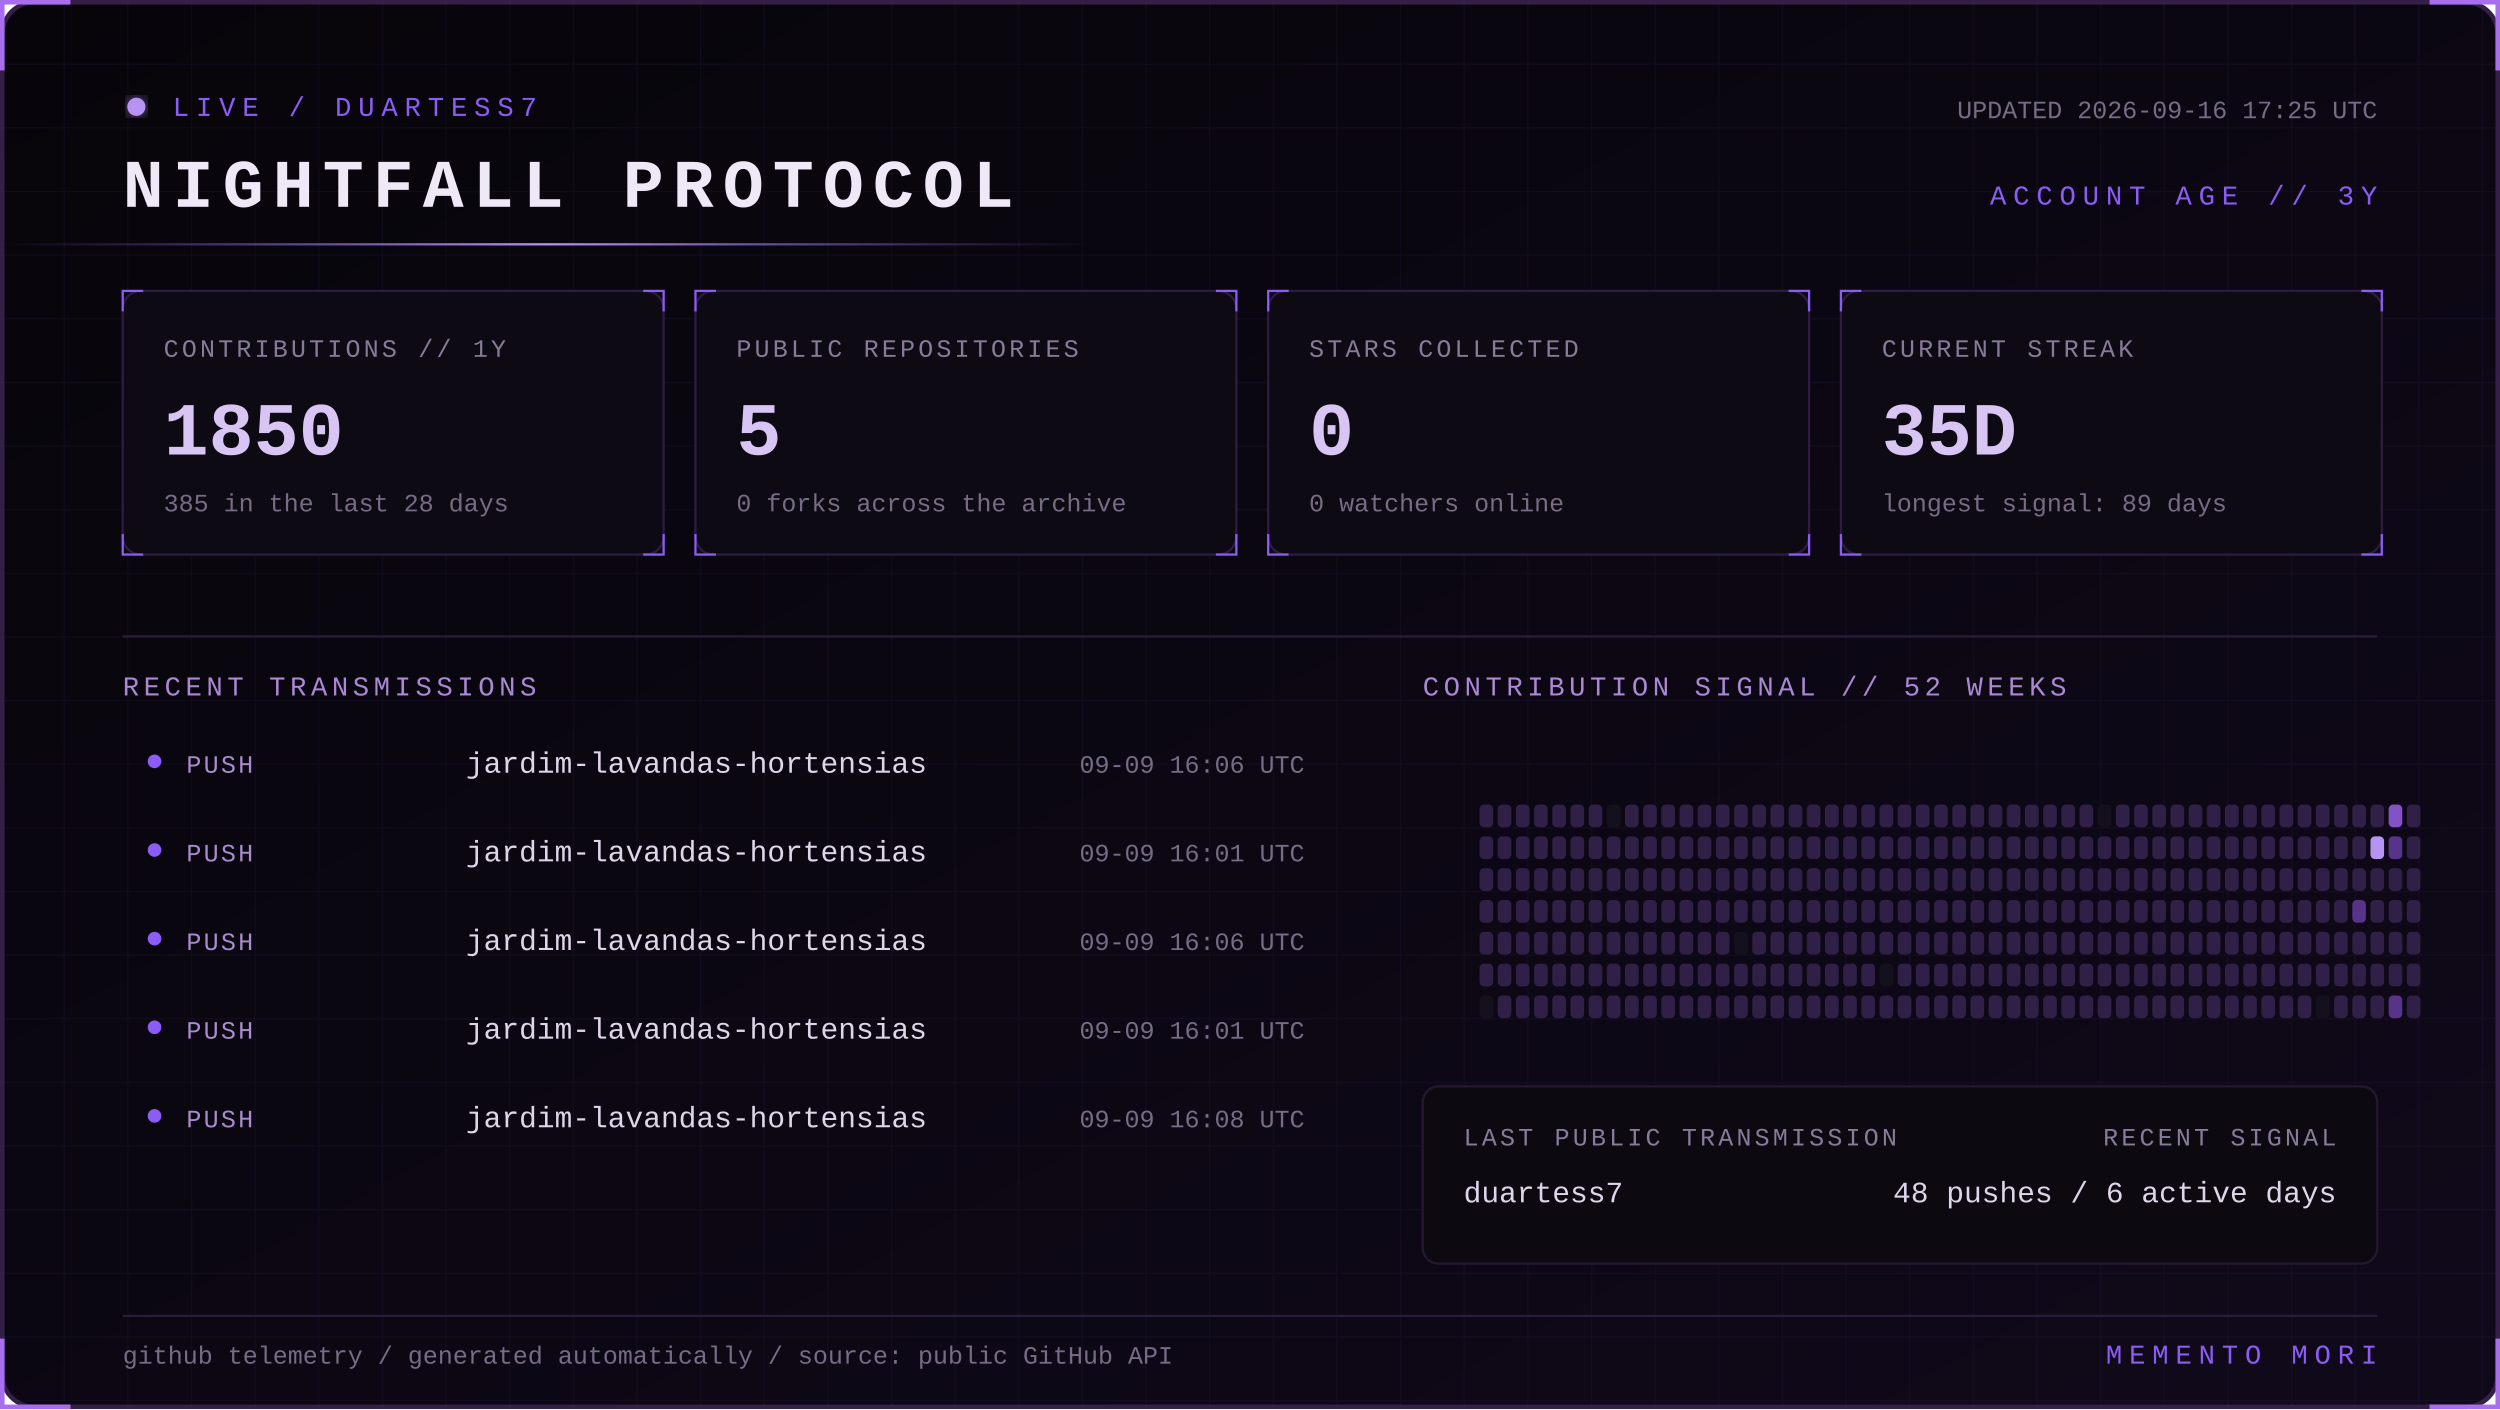
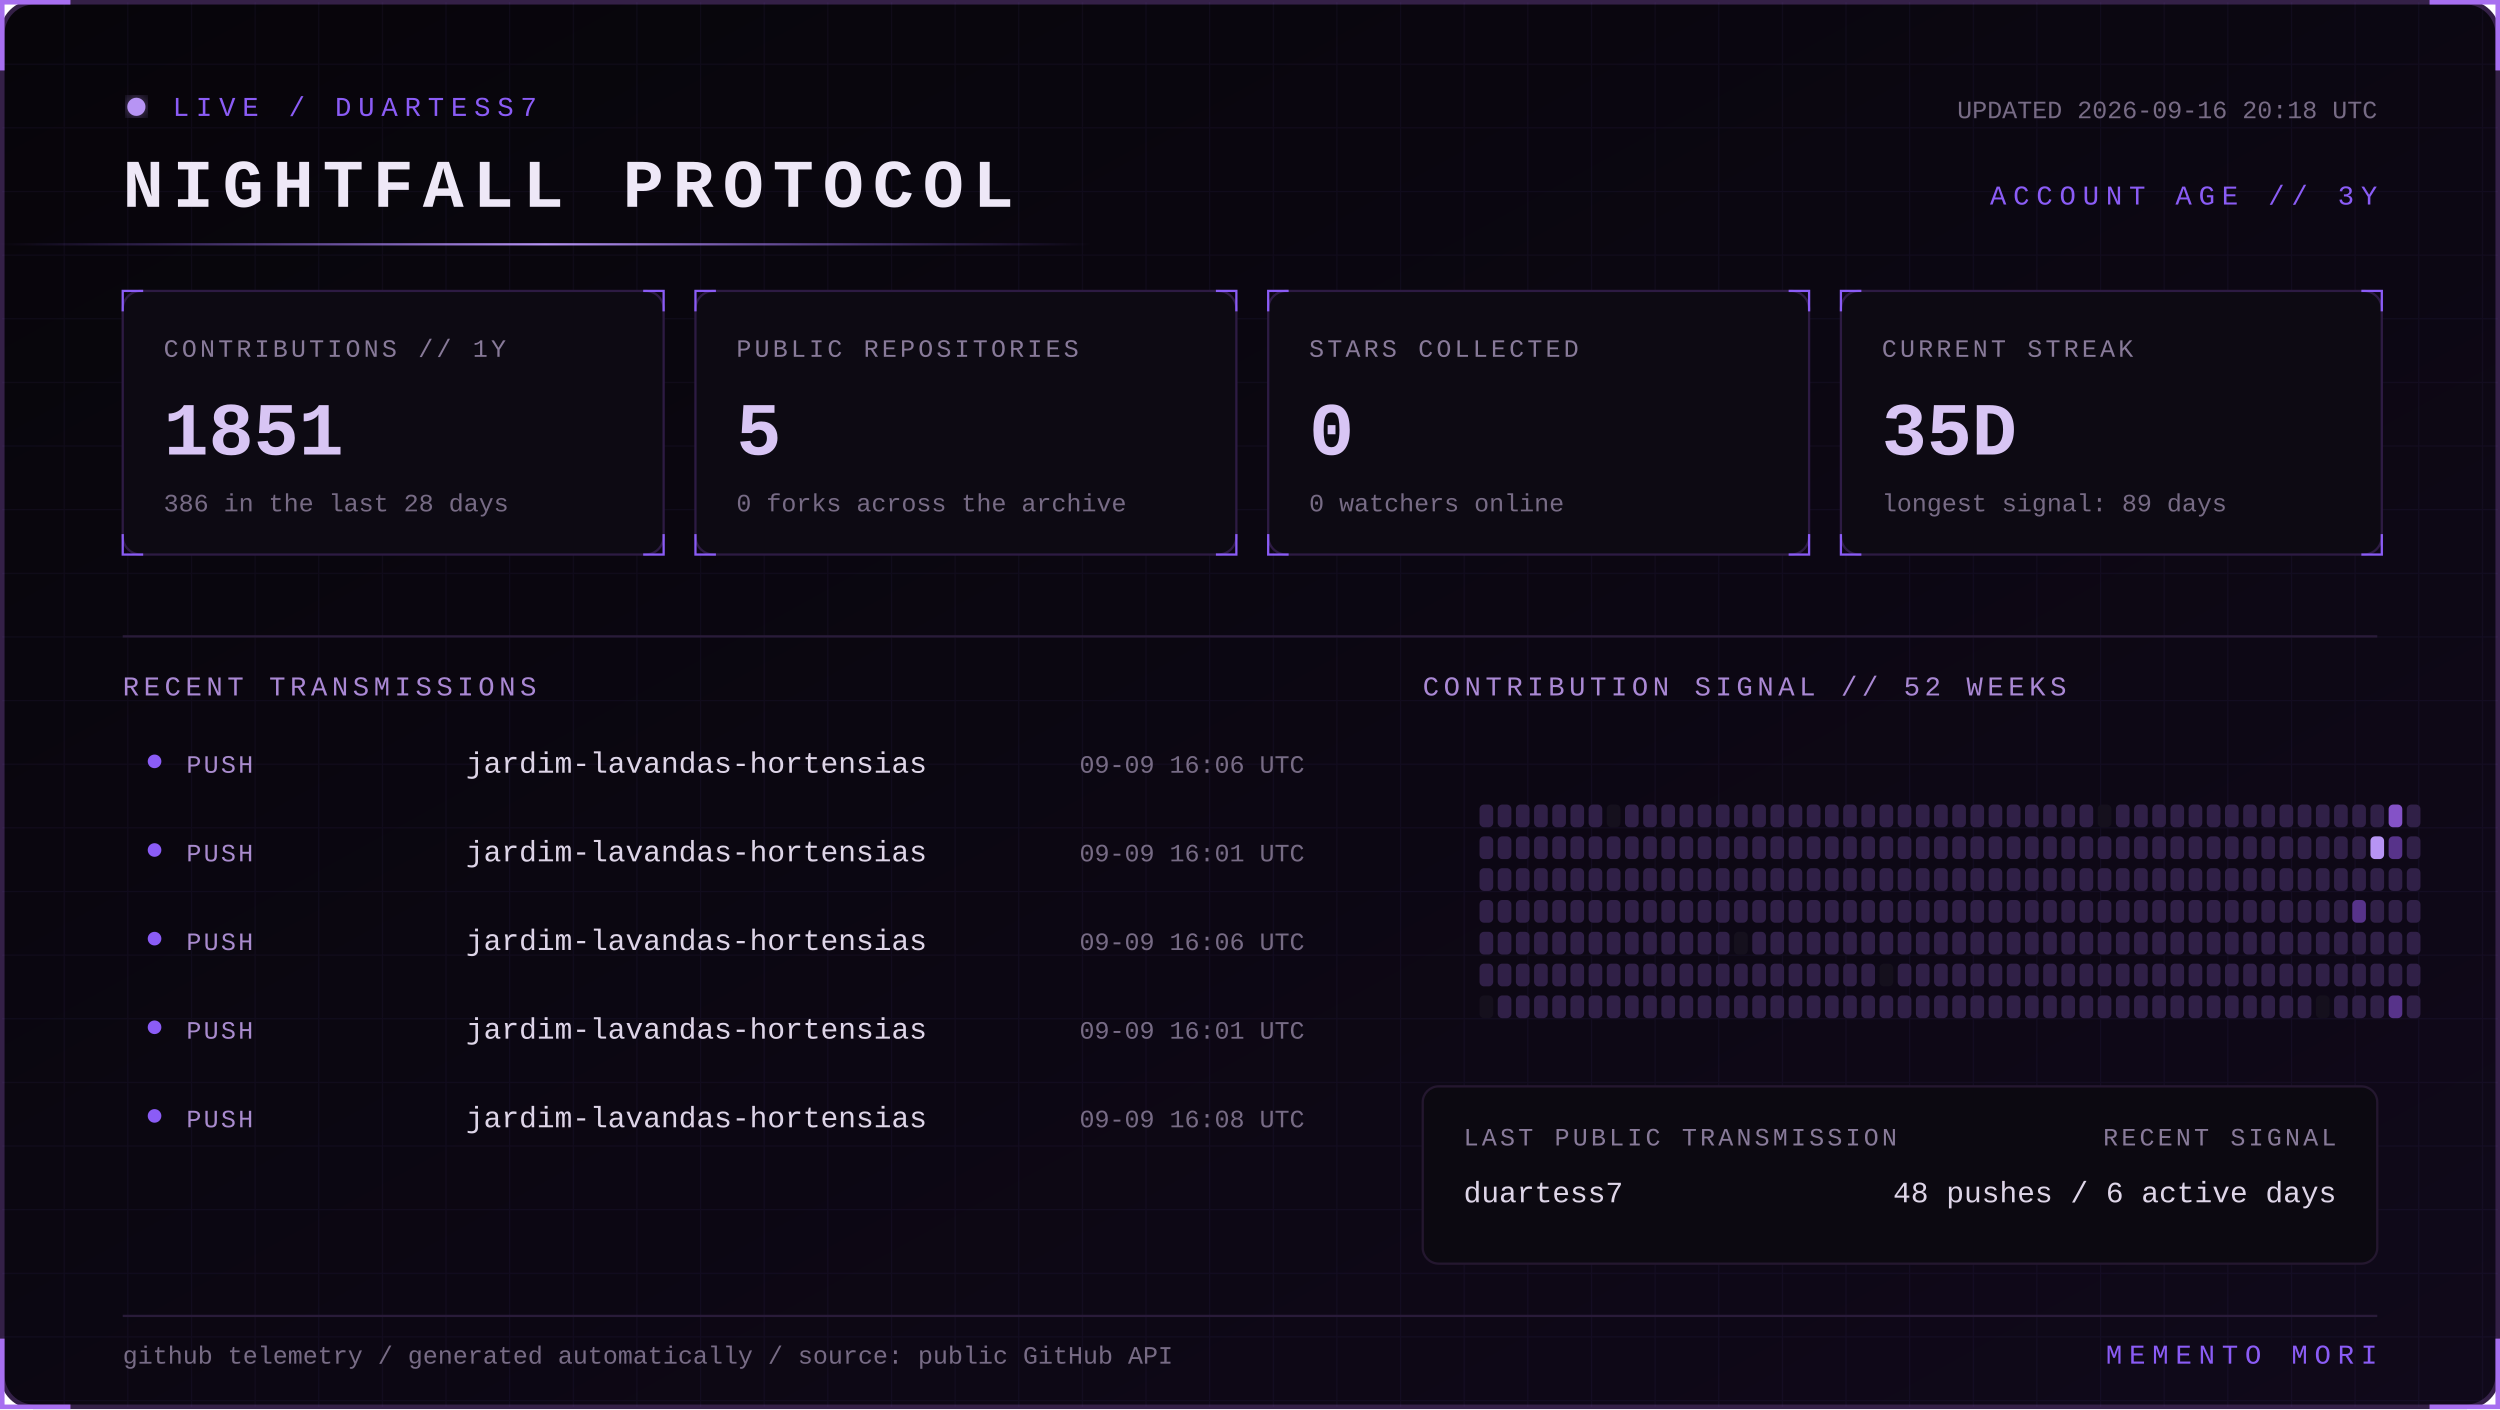
<svg xmlns="http://www.w3.org/2000/svg" width="1100" height="620" viewBox="0 0 1100 620" role="img" aria-labelledby="title desc">
  <defs>
    <linearGradient id="bg" x1="0" y1="0" x2="1" y2="1">
      <stop stop-color="#07050a" />
      <stop offset="1" stop-color="#10091a" />
    </linearGradient>
    <linearGradient id="beam">
      <stop stop-color="#8b5cf6" stop-opacity="0" />
      <stop offset=".5" stop-color="#b794f4" />
      <stop offset="1" stop-color="#8b5cf6" stop-opacity="0" />
    </linearGradient>
    <filter id="glow">
      <feGaussianBlur stdDeviation="4" result="b" />
      <feMerge>
        <feMergeNode in="b" />
        <feMergeNode in="SourceGraphic" />
      </feMerge>
    </filter>
    <pattern id="grid" width="28" height="28" patternUnits="userSpaceOnUse">
      <path d="M28 0H0V28" fill="none" stroke="#8b5cf6" stroke-opacity=".055" />
    </pattern>
    <style>
      text { font-family: Consolas, 'Courier New', monospace; }
      .kicker { fill:#8b5cf6; font-size:12px; letter-spacing:3px; }
      .title { fill:#eee8f7; font-size:30px; font-weight:700; letter-spacing:4px; }
      .label { fill:#887a99; font-size:11px; letter-spacing:1.4px; }
      .value { fill:#d8c5f4; font-size:33px; font-weight:700; }
      .detail,.pct { fill:#776b85; font-size:11px; }
      .section { fill:#aa88d4; font-size:12px; letter-spacing:2px; }
      .lang { fill:#ded5e8; font-size:13px; }
      .event { fill:#a98bce; font-size:11px; letter-spacing:1px; }
      .scan { animation:scan 5s linear infinite; }
      .blink { animation:blink 1.6s step-end infinite; }
      @keyframes scan { from { transform:translateX(-500px) } to { transform:translateX(1100px) } }
      @keyframes blink { 50% { opacity:.25 } }
    </style>
  </defs>
  <rect x="1" y="1" width="1098" height="618" rx="14" fill="url(#bg)" stroke="#342047" stroke-width="2" />
  <rect x="1" y="1" width="1098" height="618" rx="14" fill="url(#grid)" />
  <path d="M31 1H1v30 M1069 1h30v30 M1099 589v30h-30 M31 619H1v-30" stroke="#a76ff0" stroke-width="2" fill="none" />
  <g transform="translate(54 42)">
    <circle cx="6" cy="5" r="4" fill="#b794f4" filter="url(#glow)" class="blink" />
    <text x="22" y="9" class="kicker">LIVE / DUARTESS7</text>
    <text y="49" class="title">NIGHTFALL PROTOCOL</text>
-     <text x="992" y="10" text-anchor="end" class="detail">UPDATED 2026-09-16 17:25 UTC</text>
+     <text x="992" y="10" text-anchor="end" class="detail">UPDATED 2026-09-16 20:18 UTC</text>
    <text x="992" y="48" text-anchor="end" class="kicker">ACCOUNT AGE // 3Y</text>
  </g>
  <rect y="107" width="480" height="1" fill="url(#beam)" class="scan" />
  <g transform="translate(54 128)">
    <rect width="238" height="116" rx="8" fill="#0d0a13" stroke="#2d1b43" />
    <path d="M0 9V0h9 M229 0h9v9 M238 107v9h-9 M9 116H0v-9" stroke="#8b5cf6" fill="none" />
    <text x="18" y="29" class="label">CONTRIBUTIONS // 1Y</text>
-     <text x="18" y="72" class="value">1850</text>
-     <text x="18" y="97" class="detail">385 in the last 28 days</text>
+     <text x="18" y="72" class="value">1851</text>
+     <text x="18" y="97" class="detail">386 in the last 28 days</text>
  </g>
  <g transform="translate(306 128)">
    <rect width="238" height="116" rx="8" fill="#0d0a13" stroke="#2d1b43" />
    <path d="M0 9V0h9 M229 0h9v9 M238 107v9h-9 M9 116H0v-9" stroke="#8b5cf6" fill="none" />
    <text x="18" y="29" class="label">PUBLIC REPOSITORIES</text>
    <text x="18" y="72" class="value">5</text>
    <text x="18" y="97" class="detail">0 forks across the archive</text>
  </g>
  <g transform="translate(558 128)">
    <rect width="238" height="116" rx="8" fill="#0d0a13" stroke="#2d1b43" />
    <path d="M0 9V0h9 M229 0h9v9 M238 107v9h-9 M9 116H0v-9" stroke="#8b5cf6" fill="none" />
    <text x="18" y="29" class="label">STARS COLLECTED</text>
    <text x="18" y="72" class="value">0</text>
    <text x="18" y="97" class="detail">0 watchers online</text>
  </g>
  <g transform="translate(810 128)">
    <rect width="238" height="116" rx="8" fill="#0d0a13" stroke="#2d1b43" />
    <path d="M0 9V0h9 M229 0h9v9 M238 107v9h-9 M9 116H0v-9" stroke="#8b5cf6" fill="none" />
    <text x="18" y="29" class="label">CURRENT STREAK</text>
    <text x="18" y="72" class="value">35D</text>
    <text x="18" y="97" class="detail">longest signal: 89 days</text>
  </g>
  <path d="M54 280H1046" stroke="#291b39" />
  <text x="54" y="306" class="section">RECENT TRANSMISSIONS</text>
  <text x="626" y="306" class="section">CONTRIBUTION SIGNAL // 52 WEEKS</text>
  <circle cx="68" cy="335" r="3" fill="#8b5cf6" />
  <text x="82" y="340" class="event">PUSH</text>
  <text x="205" y="340" class="lang">jardim-lavandas-hortensias</text>
  <text x="574" y="340" text-anchor="end" class="pct">09-09 16:06 UTC</text>
  <circle cx="68" cy="374" r="3" fill="#8b5cf6" />
  <text x="82" y="379" class="event">PUSH</text>
  <text x="205" y="379" class="lang">jardim-lavandas-hortensias</text>
  <text x="574" y="379" text-anchor="end" class="pct">09-09 16:01 UTC</text>
  <circle cx="68" cy="413" r="3" fill="#8b5cf6" />
  <text x="82" y="418" class="event">PUSH</text>
  <text x="205" y="418" class="lang">jardim-lavandas-hortensias</text>
  <text x="574" y="418" text-anchor="end" class="pct">09-09 16:06 UTC</text>
  <circle cx="68" cy="452" r="3" fill="#8b5cf6" />
  <text x="82" y="457" class="event">PUSH</text>
  <text x="205" y="457" class="lang">jardim-lavandas-hortensias</text>
  <text x="574" y="457" text-anchor="end" class="pct">09-09 16:01 UTC</text>
  <circle cx="68" cy="491" r="3" fill="#8b5cf6" />
  <text x="82" y="496" class="event">PUSH</text>
  <text x="205" y="496" class="lang">jardim-lavandas-hortensias</text>
  <text x="574" y="496" text-anchor="end" class="pct">09-09 16:08 UTC</text>
  <g>
    <rect x="651" y="354" width="6" height="10" rx="2" fill="#302047" />
    <rect x="651" y="368" width="6" height="10" rx="2" fill="#302047" />
    <rect x="651" y="382" width="6" height="10" rx="2" fill="#302047" />
    <rect x="651" y="396" width="6" height="10" rx="2" fill="#302047" />
    <rect x="651" y="410" width="6" height="10" rx="2" fill="#302047" />
    <rect x="651" y="424" width="6" height="10" rx="2" fill="#302047" />
    <rect x="651" y="438" width="6" height="10" rx="2" fill="#15101d" />
    <rect x="659" y="354" width="6" height="10" rx="2" fill="#302047" />
    <rect x="659" y="368" width="6" height="10" rx="2" fill="#302047" />
    <rect x="659" y="382" width="6" height="10" rx="2" fill="#302047" />
    <rect x="659" y="396" width="6" height="10" rx="2" fill="#302047" />
    <rect x="659" y="410" width="6" height="10" rx="2" fill="#302047" />
    <rect x="659" y="424" width="6" height="10" rx="2" fill="#302047" />
    <rect x="659" y="438" width="6" height="10" rx="2" fill="#302047" />
    <rect x="667" y="354" width="6" height="10" rx="2" fill="#302047" />
    <rect x="667" y="368" width="6" height="10" rx="2" fill="#302047" />
    <rect x="667" y="382" width="6" height="10" rx="2" fill="#302047" />
    <rect x="667" y="396" width="6" height="10" rx="2" fill="#302047" />
    <rect x="667" y="410" width="6" height="10" rx="2" fill="#302047" />
    <rect x="667" y="424" width="6" height="10" rx="2" fill="#302047" />
    <rect x="667" y="438" width="6" height="10" rx="2" fill="#302047" />
    <rect x="675" y="354" width="6" height="10" rx="2" fill="#302047" />
    <rect x="675" y="368" width="6" height="10" rx="2" fill="#302047" />
    <rect x="675" y="382" width="6" height="10" rx="2" fill="#302047" />
    <rect x="675" y="396" width="6" height="10" rx="2" fill="#302047" />
    <rect x="675" y="410" width="6" height="10" rx="2" fill="#302047" />
    <rect x="675" y="424" width="6" height="10" rx="2" fill="#302047" />
    <rect x="675" y="438" width="6" height="10" rx="2" fill="#302047" />
    <rect x="683" y="354" width="6" height="10" rx="2" fill="#302047" />
    <rect x="683" y="368" width="6" height="10" rx="2" fill="#302047" />
    <rect x="683" y="382" width="6" height="10" rx="2" fill="#302047" />
    <rect x="683" y="396" width="6" height="10" rx="2" fill="#302047" />
    <rect x="683" y="410" width="6" height="10" rx="2" fill="#302047" />
    <rect x="683" y="424" width="6" height="10" rx="2" fill="#302047" />
    <rect x="683" y="438" width="6" height="10" rx="2" fill="#302047" />
    <rect x="691" y="354" width="6" height="10" rx="2" fill="#302047" />
    <rect x="691" y="368" width="6" height="10" rx="2" fill="#302047" />
    <rect x="691" y="382" width="6" height="10" rx="2" fill="#302047" />
    <rect x="691" y="396" width="6" height="10" rx="2" fill="#302047" />
    <rect x="691" y="410" width="6" height="10" rx="2" fill="#302047" />
    <rect x="691" y="424" width="6" height="10" rx="2" fill="#302047" />
    <rect x="691" y="438" width="6" height="10" rx="2" fill="#302047" />
    <rect x="699" y="354" width="6" height="10" rx="2" fill="#302047" />
    <rect x="699" y="368" width="6" height="10" rx="2" fill="#302047" />
    <rect x="699" y="382" width="6" height="10" rx="2" fill="#302047" />
    <rect x="699" y="396" width="6" height="10" rx="2" fill="#302047" />
    <rect x="699" y="410" width="6" height="10" rx="2" fill="#302047" />
    <rect x="699" y="424" width="6" height="10" rx="2" fill="#302047" />
    <rect x="699" y="438" width="6" height="10" rx="2" fill="#302047" />
    <rect x="707" y="354" width="6" height="10" rx="2" fill="#15101d" />
    <rect x="707" y="368" width="6" height="10" rx="2" fill="#302047" />
    <rect x="707" y="382" width="6" height="10" rx="2" fill="#302047" />
    <rect x="707" y="396" width="6" height="10" rx="2" fill="#302047" />
    <rect x="707" y="410" width="6" height="10" rx="2" fill="#302047" />
    <rect x="707" y="424" width="6" height="10" rx="2" fill="#302047" />
    <rect x="707" y="438" width="6" height="10" rx="2" fill="#302047" />
    <rect x="715" y="354" width="6" height="10" rx="2" fill="#302047" />
    <rect x="715" y="368" width="6" height="10" rx="2" fill="#302047" />
    <rect x="715" y="382" width="6" height="10" rx="2" fill="#302047" />
    <rect x="715" y="396" width="6" height="10" rx="2" fill="#302047" />
    <rect x="715" y="410" width="6" height="10" rx="2" fill="#302047" />
    <rect x="715" y="424" width="6" height="10" rx="2" fill="#302047" />
    <rect x="715" y="438" width="6" height="10" rx="2" fill="#302047" />
    <rect x="723" y="354" width="6" height="10" rx="2" fill="#302047" />
    <rect x="723" y="368" width="6" height="10" rx="2" fill="#302047" />
    <rect x="723" y="382" width="6" height="10" rx="2" fill="#302047" />
    <rect x="723" y="396" width="6" height="10" rx="2" fill="#302047" />
    <rect x="723" y="410" width="6" height="10" rx="2" fill="#302047" />
    <rect x="723" y="424" width="6" height="10" rx="2" fill="#302047" />
    <rect x="723" y="438" width="6" height="10" rx="2" fill="#302047" />
    <rect x="731" y="354" width="6" height="10" rx="2" fill="#302047" />
    <rect x="731" y="368" width="6" height="10" rx="2" fill="#302047" />
    <rect x="731" y="382" width="6" height="10" rx="2" fill="#302047" />
    <rect x="731" y="396" width="6" height="10" rx="2" fill="#302047" />
    <rect x="731" y="410" width="6" height="10" rx="2" fill="#302047" />
    <rect x="731" y="424" width="6" height="10" rx="2" fill="#302047" />
    <rect x="731" y="438" width="6" height="10" rx="2" fill="#302047" />
    <rect x="739" y="354" width="6" height="10" rx="2" fill="#302047" />
    <rect x="739" y="368" width="6" height="10" rx="2" fill="#302047" />
    <rect x="739" y="382" width="6" height="10" rx="2" fill="#302047" />
    <rect x="739" y="396" width="6" height="10" rx="2" fill="#302047" />
    <rect x="739" y="410" width="6" height="10" rx="2" fill="#302047" />
    <rect x="739" y="424" width="6" height="10" rx="2" fill="#302047" />
    <rect x="739" y="438" width="6" height="10" rx="2" fill="#302047" />
    <rect x="747" y="354" width="6" height="10" rx="2" fill="#302047" />
    <rect x="747" y="368" width="6" height="10" rx="2" fill="#302047" />
    <rect x="747" y="382" width="6" height="10" rx="2" fill="#302047" />
    <rect x="747" y="396" width="6" height="10" rx="2" fill="#302047" />
    <rect x="747" y="410" width="6" height="10" rx="2" fill="#302047" />
    <rect x="747" y="424" width="6" height="10" rx="2" fill="#302047" />
    <rect x="747" y="438" width="6" height="10" rx="2" fill="#302047" />
    <rect x="755" y="354" width="6" height="10" rx="2" fill="#302047" />
    <rect x="755" y="368" width="6" height="10" rx="2" fill="#302047" />
    <rect x="755" y="382" width="6" height="10" rx="2" fill="#302047" />
    <rect x="755" y="396" width="6" height="10" rx="2" fill="#302047" />
    <rect x="755" y="410" width="6" height="10" rx="2" fill="#302047" />
    <rect x="755" y="424" width="6" height="10" rx="2" fill="#302047" />
    <rect x="755" y="438" width="6" height="10" rx="2" fill="#302047" />
    <rect x="763" y="354" width="6" height="10" rx="2" fill="#302047" />
    <rect x="763" y="368" width="6" height="10" rx="2" fill="#302047" />
    <rect x="763" y="382" width="6" height="10" rx="2" fill="#302047" />
    <rect x="763" y="396" width="6" height="10" rx="2" fill="#302047" />
    <rect x="763" y="410" width="6" height="10" rx="2" fill="#15101d" />
    <rect x="763" y="424" width="6" height="10" rx="2" fill="#302047" />
    <rect x="763" y="438" width="6" height="10" rx="2" fill="#302047" />
    <rect x="771" y="354" width="6" height="10" rx="2" fill="#302047" />
    <rect x="771" y="368" width="6" height="10" rx="2" fill="#302047" />
    <rect x="771" y="382" width="6" height="10" rx="2" fill="#302047" />
    <rect x="771" y="396" width="6" height="10" rx="2" fill="#302047" />
    <rect x="771" y="410" width="6" height="10" rx="2" fill="#302047" />
    <rect x="771" y="424" width="6" height="10" rx="2" fill="#302047" />
    <rect x="771" y="438" width="6" height="10" rx="2" fill="#302047" />
    <rect x="779" y="354" width="6" height="10" rx="2" fill="#302047" />
    <rect x="779" y="368" width="6" height="10" rx="2" fill="#302047" />
    <rect x="779" y="382" width="6" height="10" rx="2" fill="#302047" />
    <rect x="779" y="396" width="6" height="10" rx="2" fill="#302047" />
    <rect x="779" y="410" width="6" height="10" rx="2" fill="#302047" />
    <rect x="779" y="424" width="6" height="10" rx="2" fill="#302047" />
    <rect x="779" y="438" width="6" height="10" rx="2" fill="#302047" />
    <rect x="787" y="354" width="6" height="10" rx="2" fill="#302047" />
    <rect x="787" y="368" width="6" height="10" rx="2" fill="#302047" />
    <rect x="787" y="382" width="6" height="10" rx="2" fill="#302047" />
    <rect x="787" y="396" width="6" height="10" rx="2" fill="#302047" />
    <rect x="787" y="410" width="6" height="10" rx="2" fill="#302047" />
    <rect x="787" y="424" width="6" height="10" rx="2" fill="#302047" />
    <rect x="787" y="438" width="6" height="10" rx="2" fill="#302047" />
    <rect x="795" y="354" width="6" height="10" rx="2" fill="#302047" />
    <rect x="795" y="368" width="6" height="10" rx="2" fill="#302047" />
    <rect x="795" y="382" width="6" height="10" rx="2" fill="#302047" />
    <rect x="795" y="396" width="6" height="10" rx="2" fill="#302047" />
    <rect x="795" y="410" width="6" height="10" rx="2" fill="#302047" />
    <rect x="795" y="424" width="6" height="10" rx="2" fill="#302047" />
    <rect x="795" y="438" width="6" height="10" rx="2" fill="#302047" />
    <rect x="803" y="354" width="6" height="10" rx="2" fill="#302047" />
    <rect x="803" y="368" width="6" height="10" rx="2" fill="#302047" />
    <rect x="803" y="382" width="6" height="10" rx="2" fill="#302047" />
    <rect x="803" y="396" width="6" height="10" rx="2" fill="#302047" />
    <rect x="803" y="410" width="6" height="10" rx="2" fill="#302047" />
    <rect x="803" y="424" width="6" height="10" rx="2" fill="#302047" />
    <rect x="803" y="438" width="6" height="10" rx="2" fill="#302047" />
    <rect x="811" y="354" width="6" height="10" rx="2" fill="#302047" />
    <rect x="811" y="368" width="6" height="10" rx="2" fill="#302047" />
    <rect x="811" y="382" width="6" height="10" rx="2" fill="#302047" />
    <rect x="811" y="396" width="6" height="10" rx="2" fill="#302047" />
    <rect x="811" y="410" width="6" height="10" rx="2" fill="#302047" />
    <rect x="811" y="424" width="6" height="10" rx="2" fill="#302047" />
    <rect x="811" y="438" width="6" height="10" rx="2" fill="#302047" />
    <rect x="819" y="354" width="6" height="10" rx="2" fill="#302047" />
    <rect x="819" y="368" width="6" height="10" rx="2" fill="#302047" />
    <rect x="819" y="382" width="6" height="10" rx="2" fill="#302047" />
    <rect x="819" y="396" width="6" height="10" rx="2" fill="#302047" />
    <rect x="819" y="410" width="6" height="10" rx="2" fill="#302047" />
    <rect x="819" y="424" width="6" height="10" rx="2" fill="#302047" />
    <rect x="819" y="438" width="6" height="10" rx="2" fill="#302047" />
    <rect x="827" y="354" width="6" height="10" rx="2" fill="#302047" />
    <rect x="827" y="368" width="6" height="10" rx="2" fill="#302047" />
    <rect x="827" y="382" width="6" height="10" rx="2" fill="#302047" />
    <rect x="827" y="396" width="6" height="10" rx="2" fill="#302047" />
    <rect x="827" y="410" width="6" height="10" rx="2" fill="#302047" />
    <rect x="827" y="424" width="6" height="10" rx="2" fill="#15101d" />
    <rect x="827" y="438" width="6" height="10" rx="2" fill="#302047" />
    <rect x="835" y="354" width="6" height="10" rx="2" fill="#302047" />
    <rect x="835" y="368" width="6" height="10" rx="2" fill="#302047" />
    <rect x="835" y="382" width="6" height="10" rx="2" fill="#302047" />
    <rect x="835" y="396" width="6" height="10" rx="2" fill="#302047" />
    <rect x="835" y="410" width="6" height="10" rx="2" fill="#302047" />
    <rect x="835" y="424" width="6" height="10" rx="2" fill="#302047" />
    <rect x="835" y="438" width="6" height="10" rx="2" fill="#302047" />
    <rect x="843" y="354" width="6" height="10" rx="2" fill="#302047" />
    <rect x="843" y="368" width="6" height="10" rx="2" fill="#302047" />
    <rect x="843" y="382" width="6" height="10" rx="2" fill="#302047" />
    <rect x="843" y="396" width="6" height="10" rx="2" fill="#302047" />
    <rect x="843" y="410" width="6" height="10" rx="2" fill="#302047" />
    <rect x="843" y="424" width="6" height="10" rx="2" fill="#302047" />
    <rect x="843" y="438" width="6" height="10" rx="2" fill="#302047" />
    <rect x="851" y="354" width="6" height="10" rx="2" fill="#302047" />
    <rect x="851" y="368" width="6" height="10" rx="2" fill="#302047" />
    <rect x="851" y="382" width="6" height="10" rx="2" fill="#302047" />
    <rect x="851" y="396" width="6" height="10" rx="2" fill="#302047" />
    <rect x="851" y="410" width="6" height="10" rx="2" fill="#302047" />
    <rect x="851" y="424" width="6" height="10" rx="2" fill="#302047" />
    <rect x="851" y="438" width="6" height="10" rx="2" fill="#302047" />
    <rect x="859" y="354" width="6" height="10" rx="2" fill="#302047" />
    <rect x="859" y="368" width="6" height="10" rx="2" fill="#302047" />
    <rect x="859" y="382" width="6" height="10" rx="2" fill="#302047" />
    <rect x="859" y="396" width="6" height="10" rx="2" fill="#302047" />
    <rect x="859" y="410" width="6" height="10" rx="2" fill="#302047" />
    <rect x="859" y="424" width="6" height="10" rx="2" fill="#302047" />
    <rect x="859" y="438" width="6" height="10" rx="2" fill="#302047" />
    <rect x="867" y="354" width="6" height="10" rx="2" fill="#302047" />
    <rect x="867" y="368" width="6" height="10" rx="2" fill="#302047" />
    <rect x="867" y="382" width="6" height="10" rx="2" fill="#302047" />
    <rect x="867" y="396" width="6" height="10" rx="2" fill="#302047" />
    <rect x="867" y="410" width="6" height="10" rx="2" fill="#302047" />
    <rect x="867" y="424" width="6" height="10" rx="2" fill="#302047" />
    <rect x="867" y="438" width="6" height="10" rx="2" fill="#302047" />
    <rect x="875" y="354" width="6" height="10" rx="2" fill="#302047" />
    <rect x="875" y="368" width="6" height="10" rx="2" fill="#302047" />
    <rect x="875" y="382" width="6" height="10" rx="2" fill="#302047" />
    <rect x="875" y="396" width="6" height="10" rx="2" fill="#302047" />
    <rect x="875" y="410" width="6" height="10" rx="2" fill="#302047" />
    <rect x="875" y="424" width="6" height="10" rx="2" fill="#302047" />
    <rect x="875" y="438" width="6" height="10" rx="2" fill="#302047" />
    <rect x="883" y="354" width="6" height="10" rx="2" fill="#302047" />
    <rect x="883" y="368" width="6" height="10" rx="2" fill="#302047" />
    <rect x="883" y="382" width="6" height="10" rx="2" fill="#302047" />
    <rect x="883" y="396" width="6" height="10" rx="2" fill="#302047" />
    <rect x="883" y="410" width="6" height="10" rx="2" fill="#302047" />
    <rect x="883" y="424" width="6" height="10" rx="2" fill="#302047" />
    <rect x="883" y="438" width="6" height="10" rx="2" fill="#302047" />
    <rect x="891" y="354" width="6" height="10" rx="2" fill="#302047" />
    <rect x="891" y="368" width="6" height="10" rx="2" fill="#302047" />
    <rect x="891" y="382" width="6" height="10" rx="2" fill="#302047" />
    <rect x="891" y="396" width="6" height="10" rx="2" fill="#302047" />
    <rect x="891" y="410" width="6" height="10" rx="2" fill="#302047" />
    <rect x="891" y="424" width="6" height="10" rx="2" fill="#302047" />
    <rect x="891" y="438" width="6" height="10" rx="2" fill="#302047" />
    <rect x="899" y="354" width="6" height="10" rx="2" fill="#302047" />
    <rect x="899" y="368" width="6" height="10" rx="2" fill="#302047" />
    <rect x="899" y="382" width="6" height="10" rx="2" fill="#302047" />
    <rect x="899" y="396" width="6" height="10" rx="2" fill="#302047" />
    <rect x="899" y="410" width="6" height="10" rx="2" fill="#302047" />
    <rect x="899" y="424" width="6" height="10" rx="2" fill="#302047" />
    <rect x="899" y="438" width="6" height="10" rx="2" fill="#302047" />
    <rect x="907" y="354" width="6" height="10" rx="2" fill="#302047" />
    <rect x="907" y="368" width="6" height="10" rx="2" fill="#302047" />
    <rect x="907" y="382" width="6" height="10" rx="2" fill="#302047" />
    <rect x="907" y="396" width="6" height="10" rx="2" fill="#302047" />
    <rect x="907" y="410" width="6" height="10" rx="2" fill="#302047" />
    <rect x="907" y="424" width="6" height="10" rx="2" fill="#302047" />
    <rect x="907" y="438" width="6" height="10" rx="2" fill="#302047" />
    <rect x="915" y="354" width="6" height="10" rx="2" fill="#302047" />
    <rect x="915" y="368" width="6" height="10" rx="2" fill="#302047" />
    <rect x="915" y="382" width="6" height="10" rx="2" fill="#302047" />
    <rect x="915" y="396" width="6" height="10" rx="2" fill="#302047" />
    <rect x="915" y="410" width="6" height="10" rx="2" fill="#302047" />
    <rect x="915" y="424" width="6" height="10" rx="2" fill="#302047" />
    <rect x="915" y="438" width="6" height="10" rx="2" fill="#302047" />
    <rect x="923" y="354" width="6" height="10" rx="2" fill="#15101d" />
    <rect x="923" y="368" width="6" height="10" rx="2" fill="#302047" />
    <rect x="923" y="382" width="6" height="10" rx="2" fill="#302047" />
    <rect x="923" y="396" width="6" height="10" rx="2" fill="#302047" />
    <rect x="923" y="410" width="6" height="10" rx="2" fill="#302047" />
    <rect x="923" y="424" width="6" height="10" rx="2" fill="#302047" />
    <rect x="923" y="438" width="6" height="10" rx="2" fill="#302047" />
    <rect x="931" y="354" width="6" height="10" rx="2" fill="#302047" />
    <rect x="931" y="368" width="6" height="10" rx="2" fill="#302047" />
    <rect x="931" y="382" width="6" height="10" rx="2" fill="#302047" />
    <rect x="931" y="396" width="6" height="10" rx="2" fill="#302047" />
    <rect x="931" y="410" width="6" height="10" rx="2" fill="#302047" />
    <rect x="931" y="424" width="6" height="10" rx="2" fill="#302047" />
    <rect x="931" y="438" width="6" height="10" rx="2" fill="#302047" />
    <rect x="939" y="354" width="6" height="10" rx="2" fill="#302047" />
    <rect x="939" y="368" width="6" height="10" rx="2" fill="#302047" />
    <rect x="939" y="382" width="6" height="10" rx="2" fill="#302047" />
    <rect x="939" y="396" width="6" height="10" rx="2" fill="#302047" />
    <rect x="939" y="410" width="6" height="10" rx="2" fill="#302047" />
    <rect x="939" y="424" width="6" height="10" rx="2" fill="#302047" />
    <rect x="939" y="438" width="6" height="10" rx="2" fill="#302047" />
    <rect x="947" y="354" width="6" height="10" rx="2" fill="#302047" />
    <rect x="947" y="368" width="6" height="10" rx="2" fill="#302047" />
    <rect x="947" y="382" width="6" height="10" rx="2" fill="#302047" />
    <rect x="947" y="396" width="6" height="10" rx="2" fill="#302047" />
    <rect x="947" y="410" width="6" height="10" rx="2" fill="#302047" />
    <rect x="947" y="424" width="6" height="10" rx="2" fill="#302047" />
    <rect x="947" y="438" width="6" height="10" rx="2" fill="#302047" />
    <rect x="955" y="354" width="6" height="10" rx="2" fill="#302047" />
    <rect x="955" y="368" width="6" height="10" rx="2" fill="#302047" />
    <rect x="955" y="382" width="6" height="10" rx="2" fill="#302047" />
    <rect x="955" y="396" width="6" height="10" rx="2" fill="#302047" />
    <rect x="955" y="410" width="6" height="10" rx="2" fill="#302047" />
    <rect x="955" y="424" width="6" height="10" rx="2" fill="#302047" />
    <rect x="955" y="438" width="6" height="10" rx="2" fill="#302047" />
    <rect x="963" y="354" width="6" height="10" rx="2" fill="#302047" />
    <rect x="963" y="368" width="6" height="10" rx="2" fill="#302047" />
    <rect x="963" y="382" width="6" height="10" rx="2" fill="#302047" />
    <rect x="963" y="396" width="6" height="10" rx="2" fill="#302047" />
    <rect x="963" y="410" width="6" height="10" rx="2" fill="#302047" />
    <rect x="963" y="424" width="6" height="10" rx="2" fill="#302047" />
    <rect x="963" y="438" width="6" height="10" rx="2" fill="#302047" />
    <rect x="971" y="354" width="6" height="10" rx="2" fill="#302047" />
    <rect x="971" y="368" width="6" height="10" rx="2" fill="#302047" />
    <rect x="971" y="382" width="6" height="10" rx="2" fill="#302047" />
    <rect x="971" y="396" width="6" height="10" rx="2" fill="#302047" />
    <rect x="971" y="410" width="6" height="10" rx="2" fill="#302047" />
    <rect x="971" y="424" width="6" height="10" rx="2" fill="#302047" />
    <rect x="971" y="438" width="6" height="10" rx="2" fill="#302047" />
    <rect x="979" y="354" width="6" height="10" rx="2" fill="#302047" />
    <rect x="979" y="368" width="6" height="10" rx="2" fill="#302047" />
    <rect x="979" y="382" width="6" height="10" rx="2" fill="#302047" />
    <rect x="979" y="396" width="6" height="10" rx="2" fill="#302047" />
    <rect x="979" y="410" width="6" height="10" rx="2" fill="#302047" />
    <rect x="979" y="424" width="6" height="10" rx="2" fill="#302047" />
    <rect x="979" y="438" width="6" height="10" rx="2" fill="#302047" />
    <rect x="987" y="354" width="6" height="10" rx="2" fill="#302047" />
    <rect x="987" y="368" width="6" height="10" rx="2" fill="#302047" />
    <rect x="987" y="382" width="6" height="10" rx="2" fill="#302047" />
    <rect x="987" y="396" width="6" height="10" rx="2" fill="#302047" />
    <rect x="987" y="410" width="6" height="10" rx="2" fill="#302047" />
    <rect x="987" y="424" width="6" height="10" rx="2" fill="#302047" />
    <rect x="987" y="438" width="6" height="10" rx="2" fill="#302047" />
    <rect x="995" y="354" width="6" height="10" rx="2" fill="#302047" />
    <rect x="995" y="368" width="6" height="10" rx="2" fill="#302047" />
    <rect x="995" y="382" width="6" height="10" rx="2" fill="#302047" />
    <rect x="995" y="396" width="6" height="10" rx="2" fill="#302047" />
    <rect x="995" y="410" width="6" height="10" rx="2" fill="#302047" />
    <rect x="995" y="424" width="6" height="10" rx="2" fill="#302047" />
    <rect x="995" y="438" width="6" height="10" rx="2" fill="#302047" />
    <rect x="1003" y="354" width="6" height="10" rx="2" fill="#302047" />
    <rect x="1003" y="368" width="6" height="10" rx="2" fill="#302047" />
    <rect x="1003" y="382" width="6" height="10" rx="2" fill="#302047" />
    <rect x="1003" y="396" width="6" height="10" rx="2" fill="#302047" />
    <rect x="1003" y="410" width="6" height="10" rx="2" fill="#302047" />
    <rect x="1003" y="424" width="6" height="10" rx="2" fill="#302047" />
    <rect x="1003" y="438" width="6" height="10" rx="2" fill="#302047" />
    <rect x="1011" y="354" width="6" height="10" rx="2" fill="#302047" />
    <rect x="1011" y="368" width="6" height="10" rx="2" fill="#302047" />
    <rect x="1011" y="382" width="6" height="10" rx="2" fill="#302047" />
    <rect x="1011" y="396" width="6" height="10" rx="2" fill="#302047" />
    <rect x="1011" y="410" width="6" height="10" rx="2" fill="#302047" />
    <rect x="1011" y="424" width="6" height="10" rx="2" fill="#302047" />
    <rect x="1011" y="438" width="6" height="10" rx="2" fill="#302047" />
    <rect x="1019" y="354" width="6" height="10" rx="2" fill="#302047" />
    <rect x="1019" y="368" width="6" height="10" rx="2" fill="#302047" />
    <rect x="1019" y="382" width="6" height="10" rx="2" fill="#302047" />
    <rect x="1019" y="396" width="6" height="10" rx="2" fill="#302047" />
    <rect x="1019" y="410" width="6" height="10" rx="2" fill="#302047" />
    <rect x="1019" y="424" width="6" height="10" rx="2" fill="#302047" />
    <rect x="1019" y="438" width="6" height="10" rx="2" fill="#15101d" />
    <rect x="1027" y="354" width="6" height="10" rx="2" fill="#302047" />
    <rect x="1027" y="368" width="6" height="10" rx="2" fill="#302047" />
    <rect x="1027" y="382" width="6" height="10" rx="2" fill="#302047" />
    <rect x="1027" y="396" width="6" height="10" rx="2" fill="#302047" />
    <rect x="1027" y="410" width="6" height="10" rx="2" fill="#302047" />
    <rect x="1027" y="424" width="6" height="10" rx="2" fill="#302047" />
    <rect x="1027" y="438" width="6" height="10" rx="2" fill="#302047" />
    <rect x="1035" y="354" width="6" height="10" rx="2" fill="#302047" />
    <rect x="1035" y="368" width="6" height="10" rx="2" fill="#302047" />
    <rect x="1035" y="382" width="6" height="10" rx="2" fill="#302047" />
    <rect x="1035" y="396" width="6" height="10" rx="2" fill="#57338a" />
    <rect x="1035" y="410" width="6" height="10" rx="2" fill="#302047" />
    <rect x="1035" y="424" width="6" height="10" rx="2" fill="#302047" />
    <rect x="1035" y="438" width="6" height="10" rx="2" fill="#302047" />
    <rect x="1043" y="354" width="6" height="10" rx="2" fill="#302047" />
    <rect x="1043" y="368" width="6" height="10" rx="2" fill="#b794f4" />
    <rect x="1043" y="382" width="6" height="10" rx="2" fill="#302047" />
    <rect x="1043" y="396" width="6" height="10" rx="2" fill="#302047" />
    <rect x="1043" y="410" width="6" height="10" rx="2" fill="#302047" />
    <rect x="1043" y="424" width="6" height="10" rx="2" fill="#302047" />
    <rect x="1043" y="438" width="6" height="10" rx="2" fill="#302047" />
    <rect x="1051" y="354" width="6" height="10" rx="2" fill="#8452c7" />
    <rect x="1051" y="368" width="6" height="10" rx="2" fill="#57338a" />
    <rect x="1051" y="382" width="6" height="10" rx="2" fill="#302047" />
    <rect x="1051" y="396" width="6" height="10" rx="2" fill="#302047" />
    <rect x="1051" y="410" width="6" height="10" rx="2" fill="#302047" />
    <rect x="1051" y="424" width="6" height="10" rx="2" fill="#302047" />
    <rect x="1051" y="438" width="6" height="10" rx="2" fill="#57338a" />
    <rect x="1059" y="354" width="6" height="10" rx="2" fill="#302047" />
    <rect x="1059" y="368" width="6" height="10" rx="2" fill="#302047" />
    <rect x="1059" y="382" width="6" height="10" rx="2" fill="#302047" />
    <rect x="1059" y="396" width="6" height="10" rx="2" fill="#302047" />
    <rect x="1059" y="410" width="6" height="10" rx="2" fill="#302047" />
    <rect x="1059" y="424" width="6" height="10" rx="2" fill="#302047" />
    <rect x="1059" y="438" width="6" height="10" rx="2" fill="#302047" />
  </g>
  <g transform="translate(626 478)">
    <rect width="420" height="78" rx="7" fill="#0c0911" stroke="#24172f" />
    <text x="18" y="26" class="label">LAST PUBLIC TRANSMISSION</text>
    <text x="18" y="51" class="lang">duartess7</text>
    <text x="402" y="26" text-anchor="end" class="label">RECENT SIGNAL</text>
    <text x="402" y="51" text-anchor="end" class="lang">48 pushes / 6 active days</text>
  </g>
  <path d="M54 579H1046" stroke="#291b39" />
  <text x="54" y="600" class="detail">github telemetry / generated automatically / source: public GitHub API</text>
  <text x="1046" y="600" text-anchor="end" class="kicker">MEMENTO MORI</text>
</svg>
